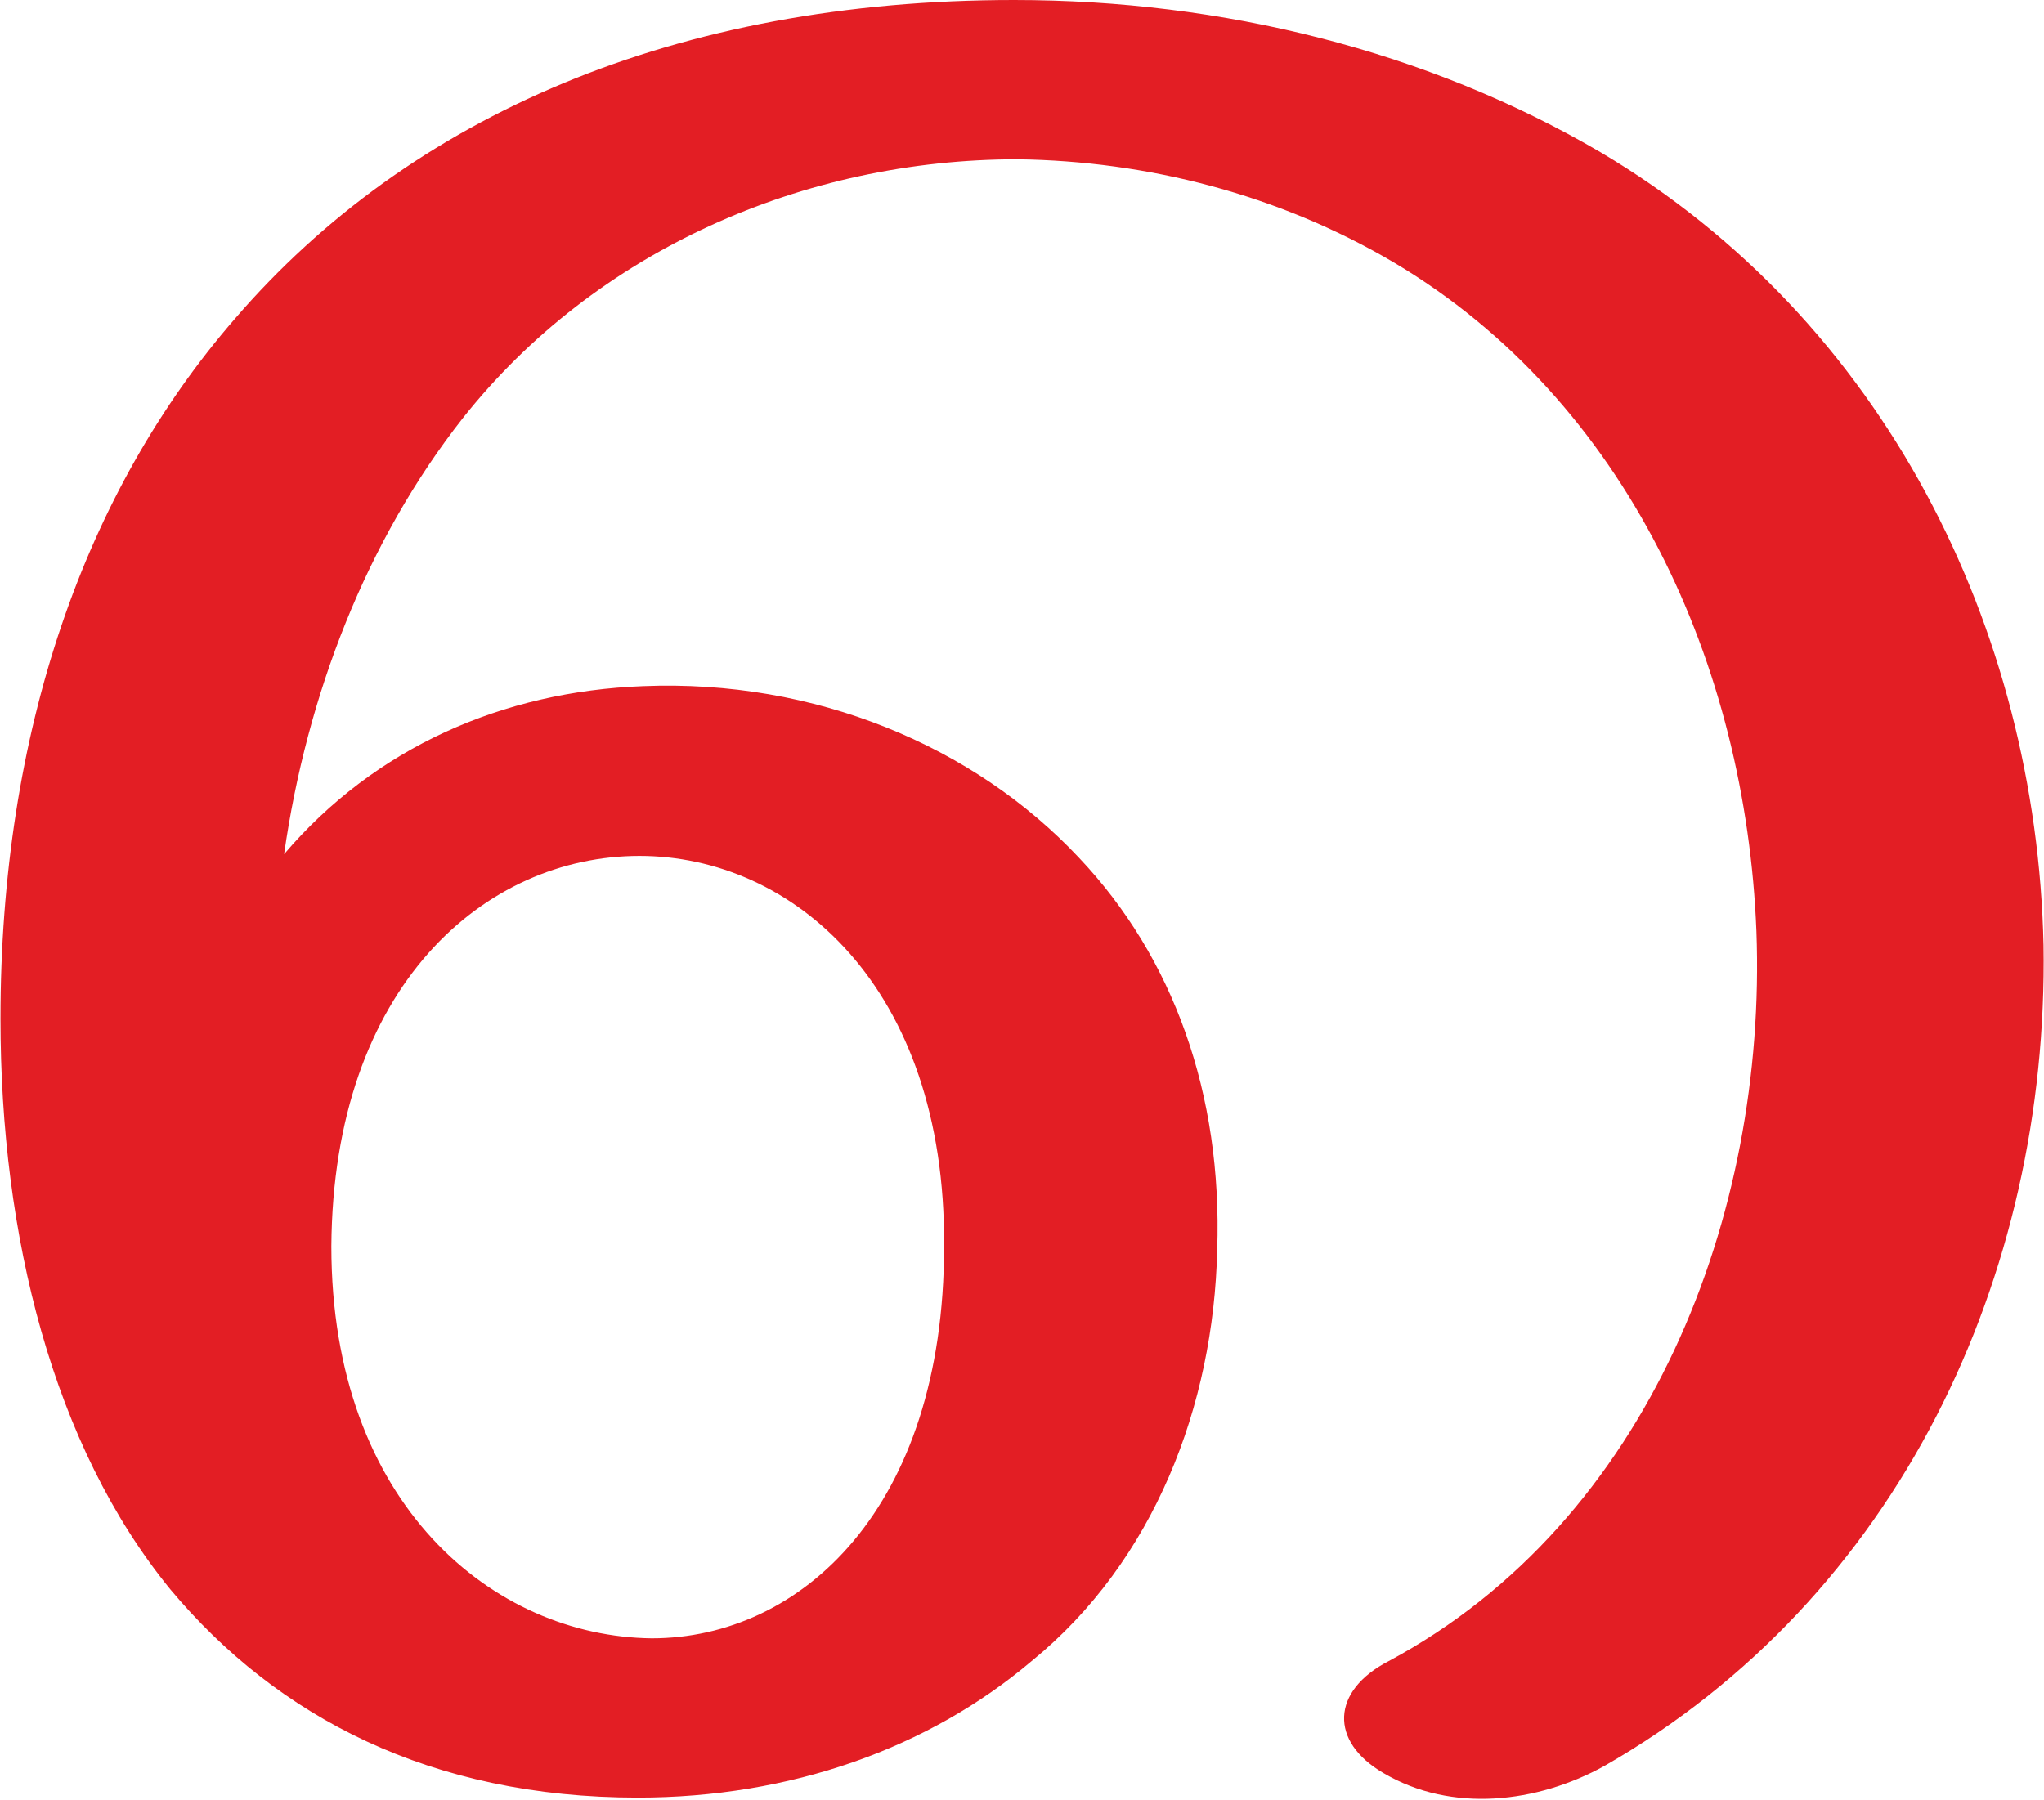
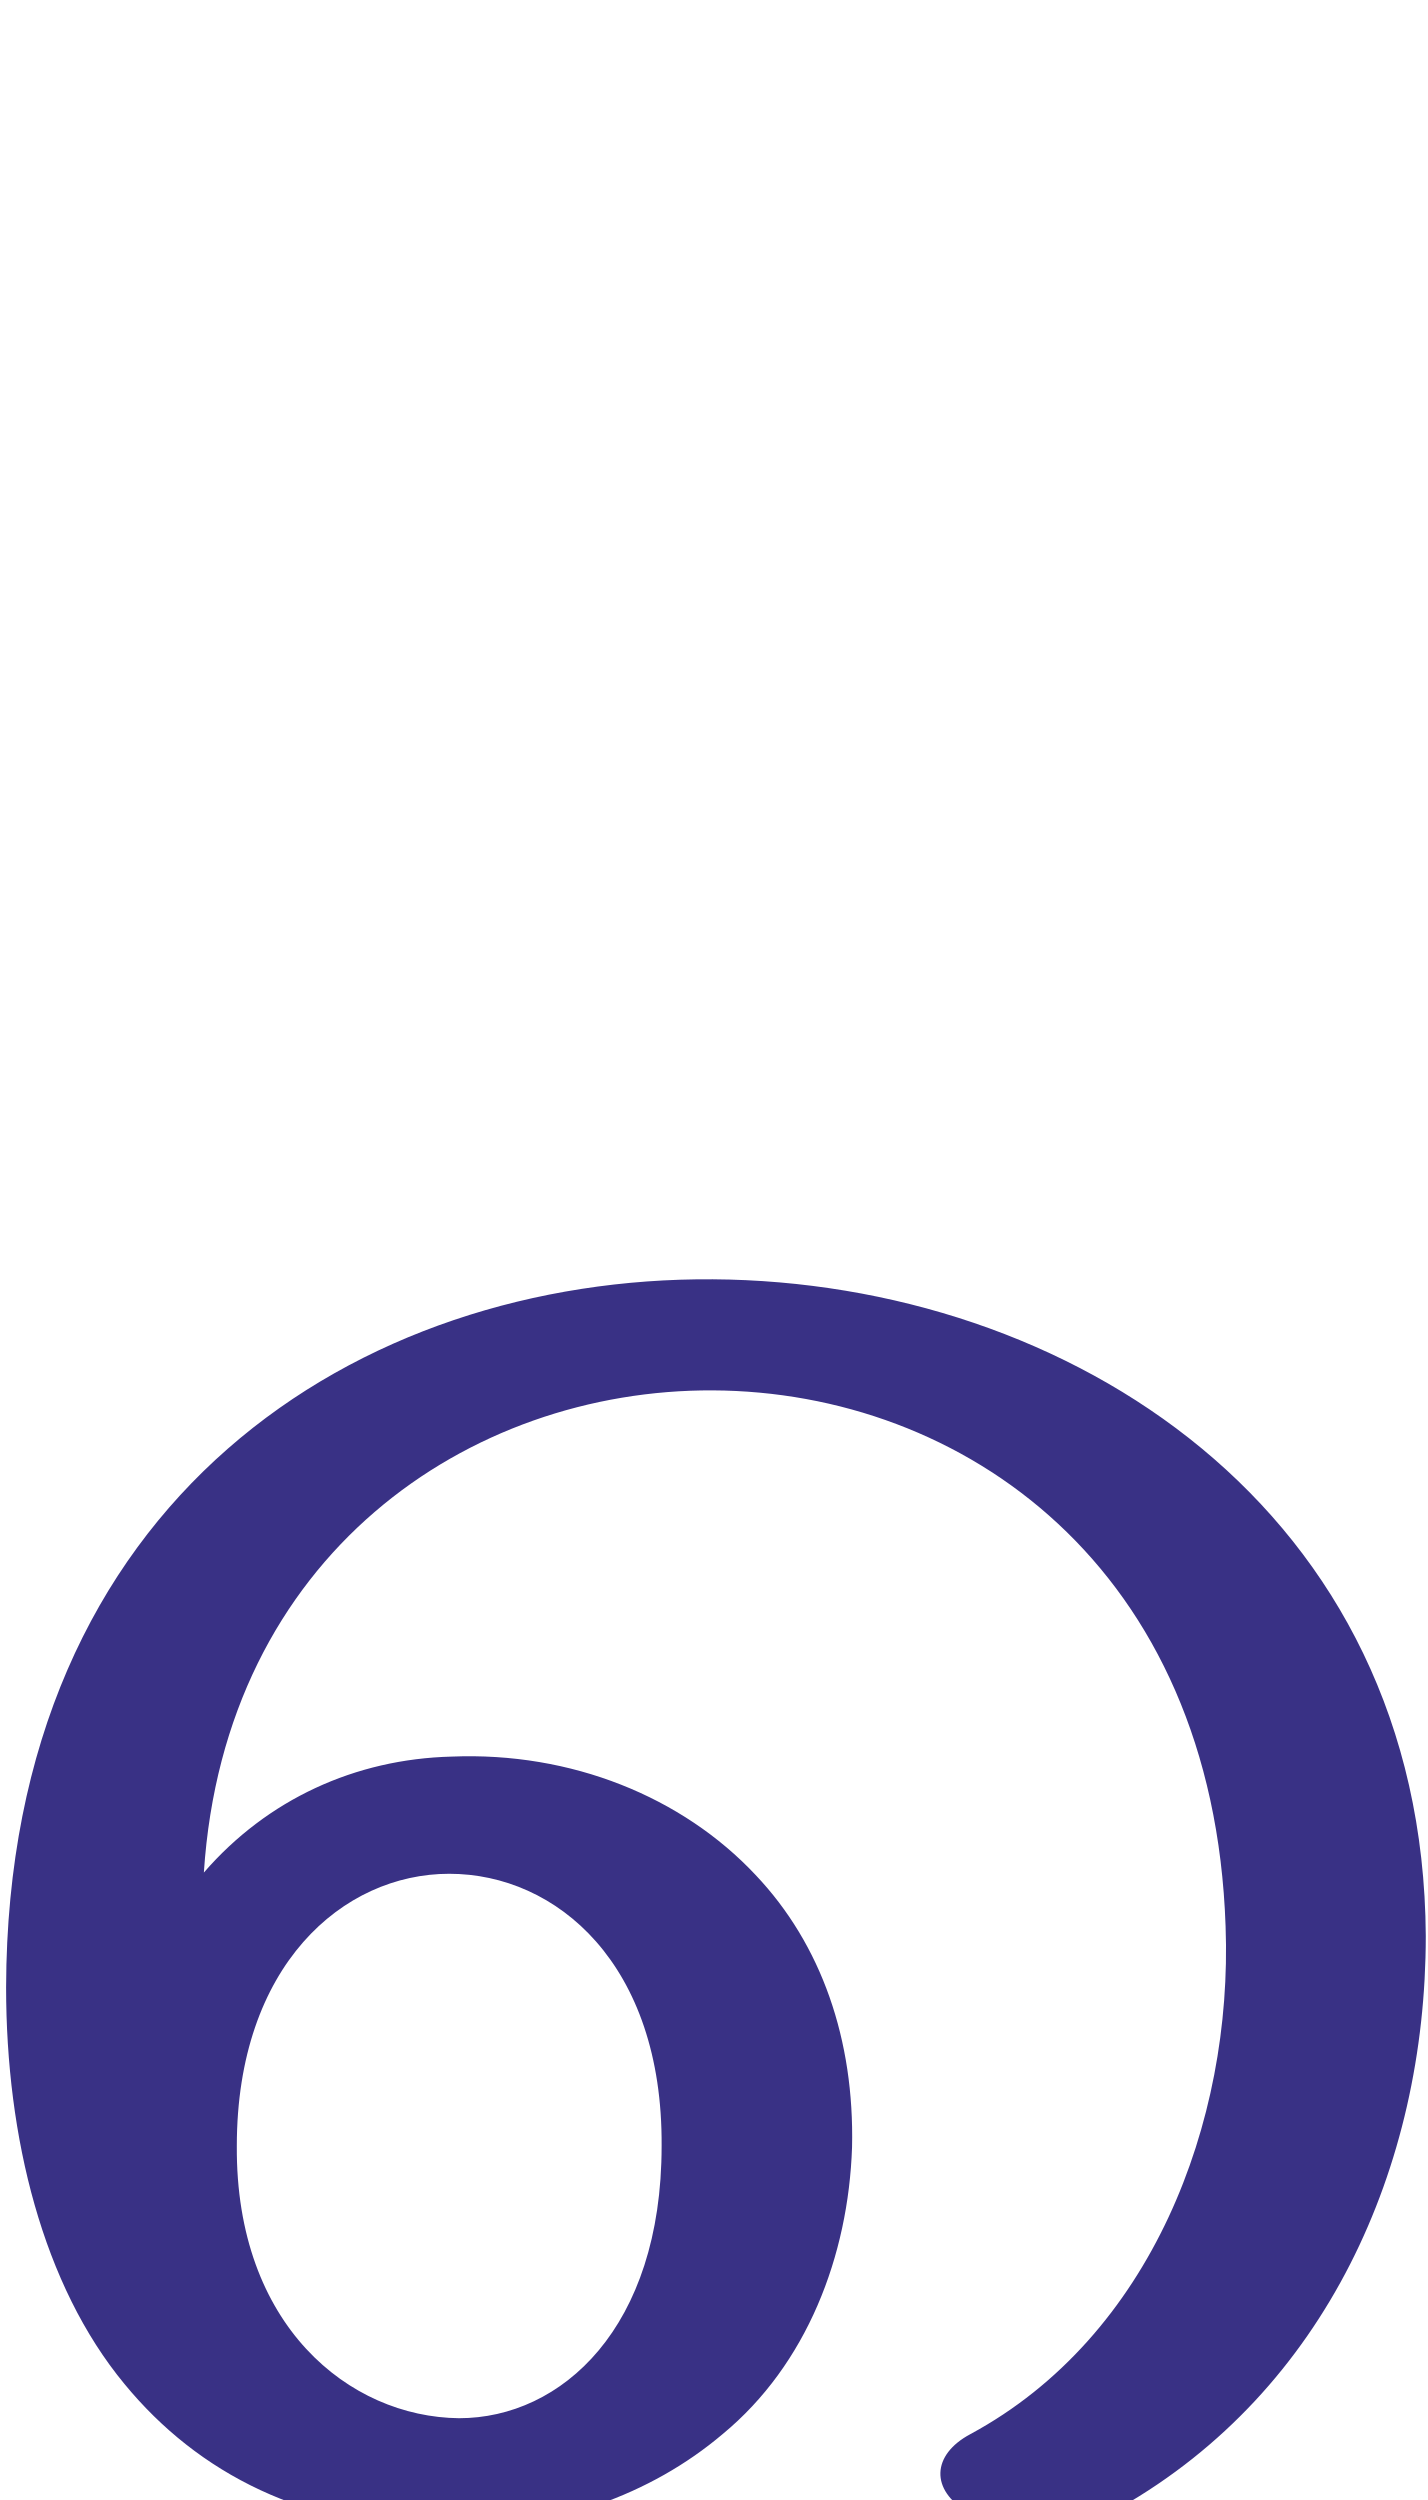
- <svg xmlns="http://www.w3.org/2000/svg" xml:space="preserve" width="1163px" height="1024px" version="1.1" style="shape-rendering:geometricPrecision; text-rendering:geometricPrecision; image-rendering:optimizeQuality; fill-rule:evenodd; clip-rule:evenodd" viewBox="0 0 1167 1028">
+ <svg xmlns="http://www.w3.org/2000/svg" xml:space="preserve" width="1169px" height="2048px" version="1.1" style="shape-rendering:geometricPrecision; text-rendering:geometricPrecision; image-rendering:optimizeQuality; fill-rule:evenodd; clip-rule:evenodd" viewBox="0 0 1169 2048">
  <defs>
    <style type="text/css">
   
-     .fil0 {fill:#E31E24;fill-rule:nonzero}
+     .fil0 {fill:#393185;fill-rule:nonzero}
   
  </style>
  </defs>
  <g id="Layer_x0020_1">
-     <path class="fil0" d="M695 714c-2,89 -36,178 -106,235 -59,50 -138,78 -225,78 -118,0 -206,-46 -267,-119 -67,-82 -97,-202 -97,-326 0,-164 48,-301 134,-400 100,-116 252,-182 445,-182 119,0 236,29 335,87 162,96 249,272 253,453 3,189 -83,373 -251,469 -38,21 -87,27 -126,4 -31,-18 -30,-47 3,-64 149,-80 216,-255 210,-417 -6,-152 -74,-303 -207,-382 -66,-39 -141,-58 -215,-59 -122,0 -241,52 -317,148 -55,70 -89,158 -102,249 52,-61 125,-93 205,-96 98,-4 189,34 249,98 54,57 82,135 79,224zm-506 -2c0,148 93,223 183,224 85,0 167,-74 167,-224 1,-149 -87,-223 -174,-223 -88,0 -175,74 -176,223z" />
+     <path class="fil0" d="M698 1759c-3,89 -37,178 -106,235 -59,50 -138,78 -224,78 -118,0 -206,-46 -266,-119 -67,-81 -97,-202 -97,-325 1,-401 290,-582 579,-580 291,2 582,188 584,538 0,189 -82,372 -250,468 -38,21 -87,26 -125,4 -31,-18 -30,-47 2,-64 148,-80 215,-255 209,-416 -10,-295 -216,-438 -420,-439 -200,-1 -400,135 -417,395 52,-60 124,-93 203,-95 98,-4 189,33 249,97 54,57 81,135 79,223zm-504 -1c-1,147 92,222 182,223 84,0 166,-74 166,-223 1,-149 -86,-223 -174,-223 -87,0 -174,75 -174,223z" />
  </g>
</svg>
